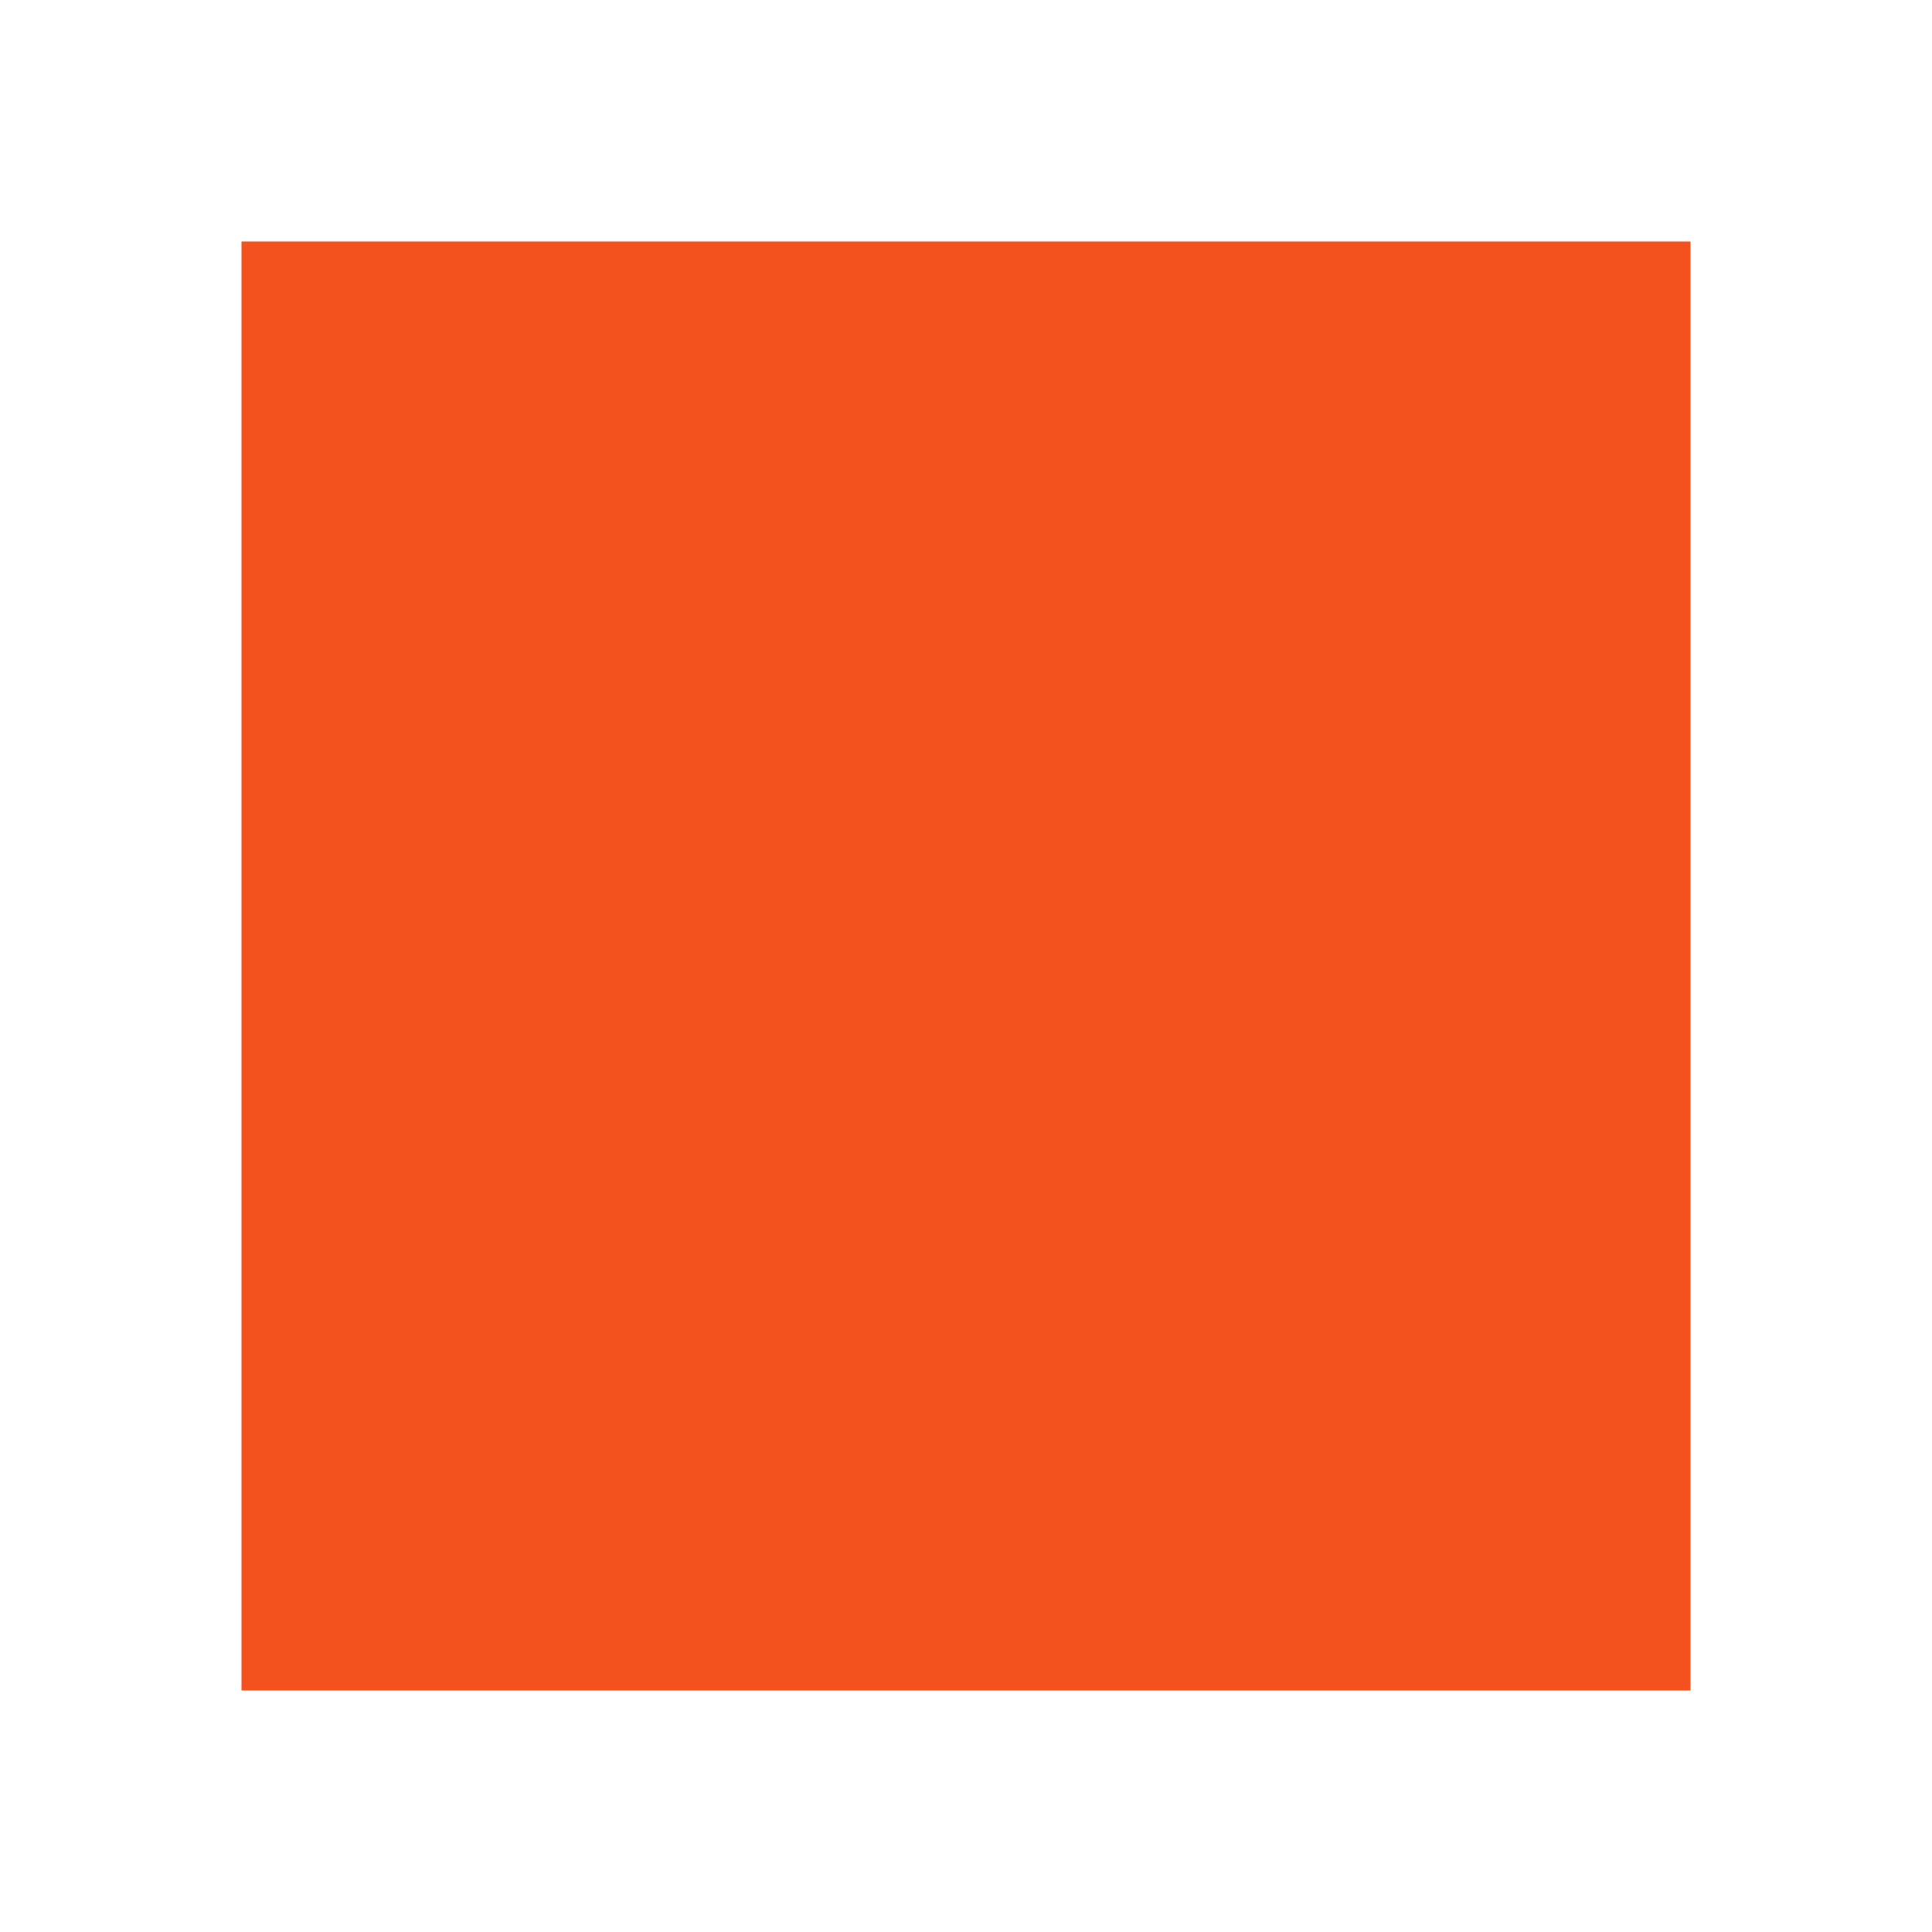
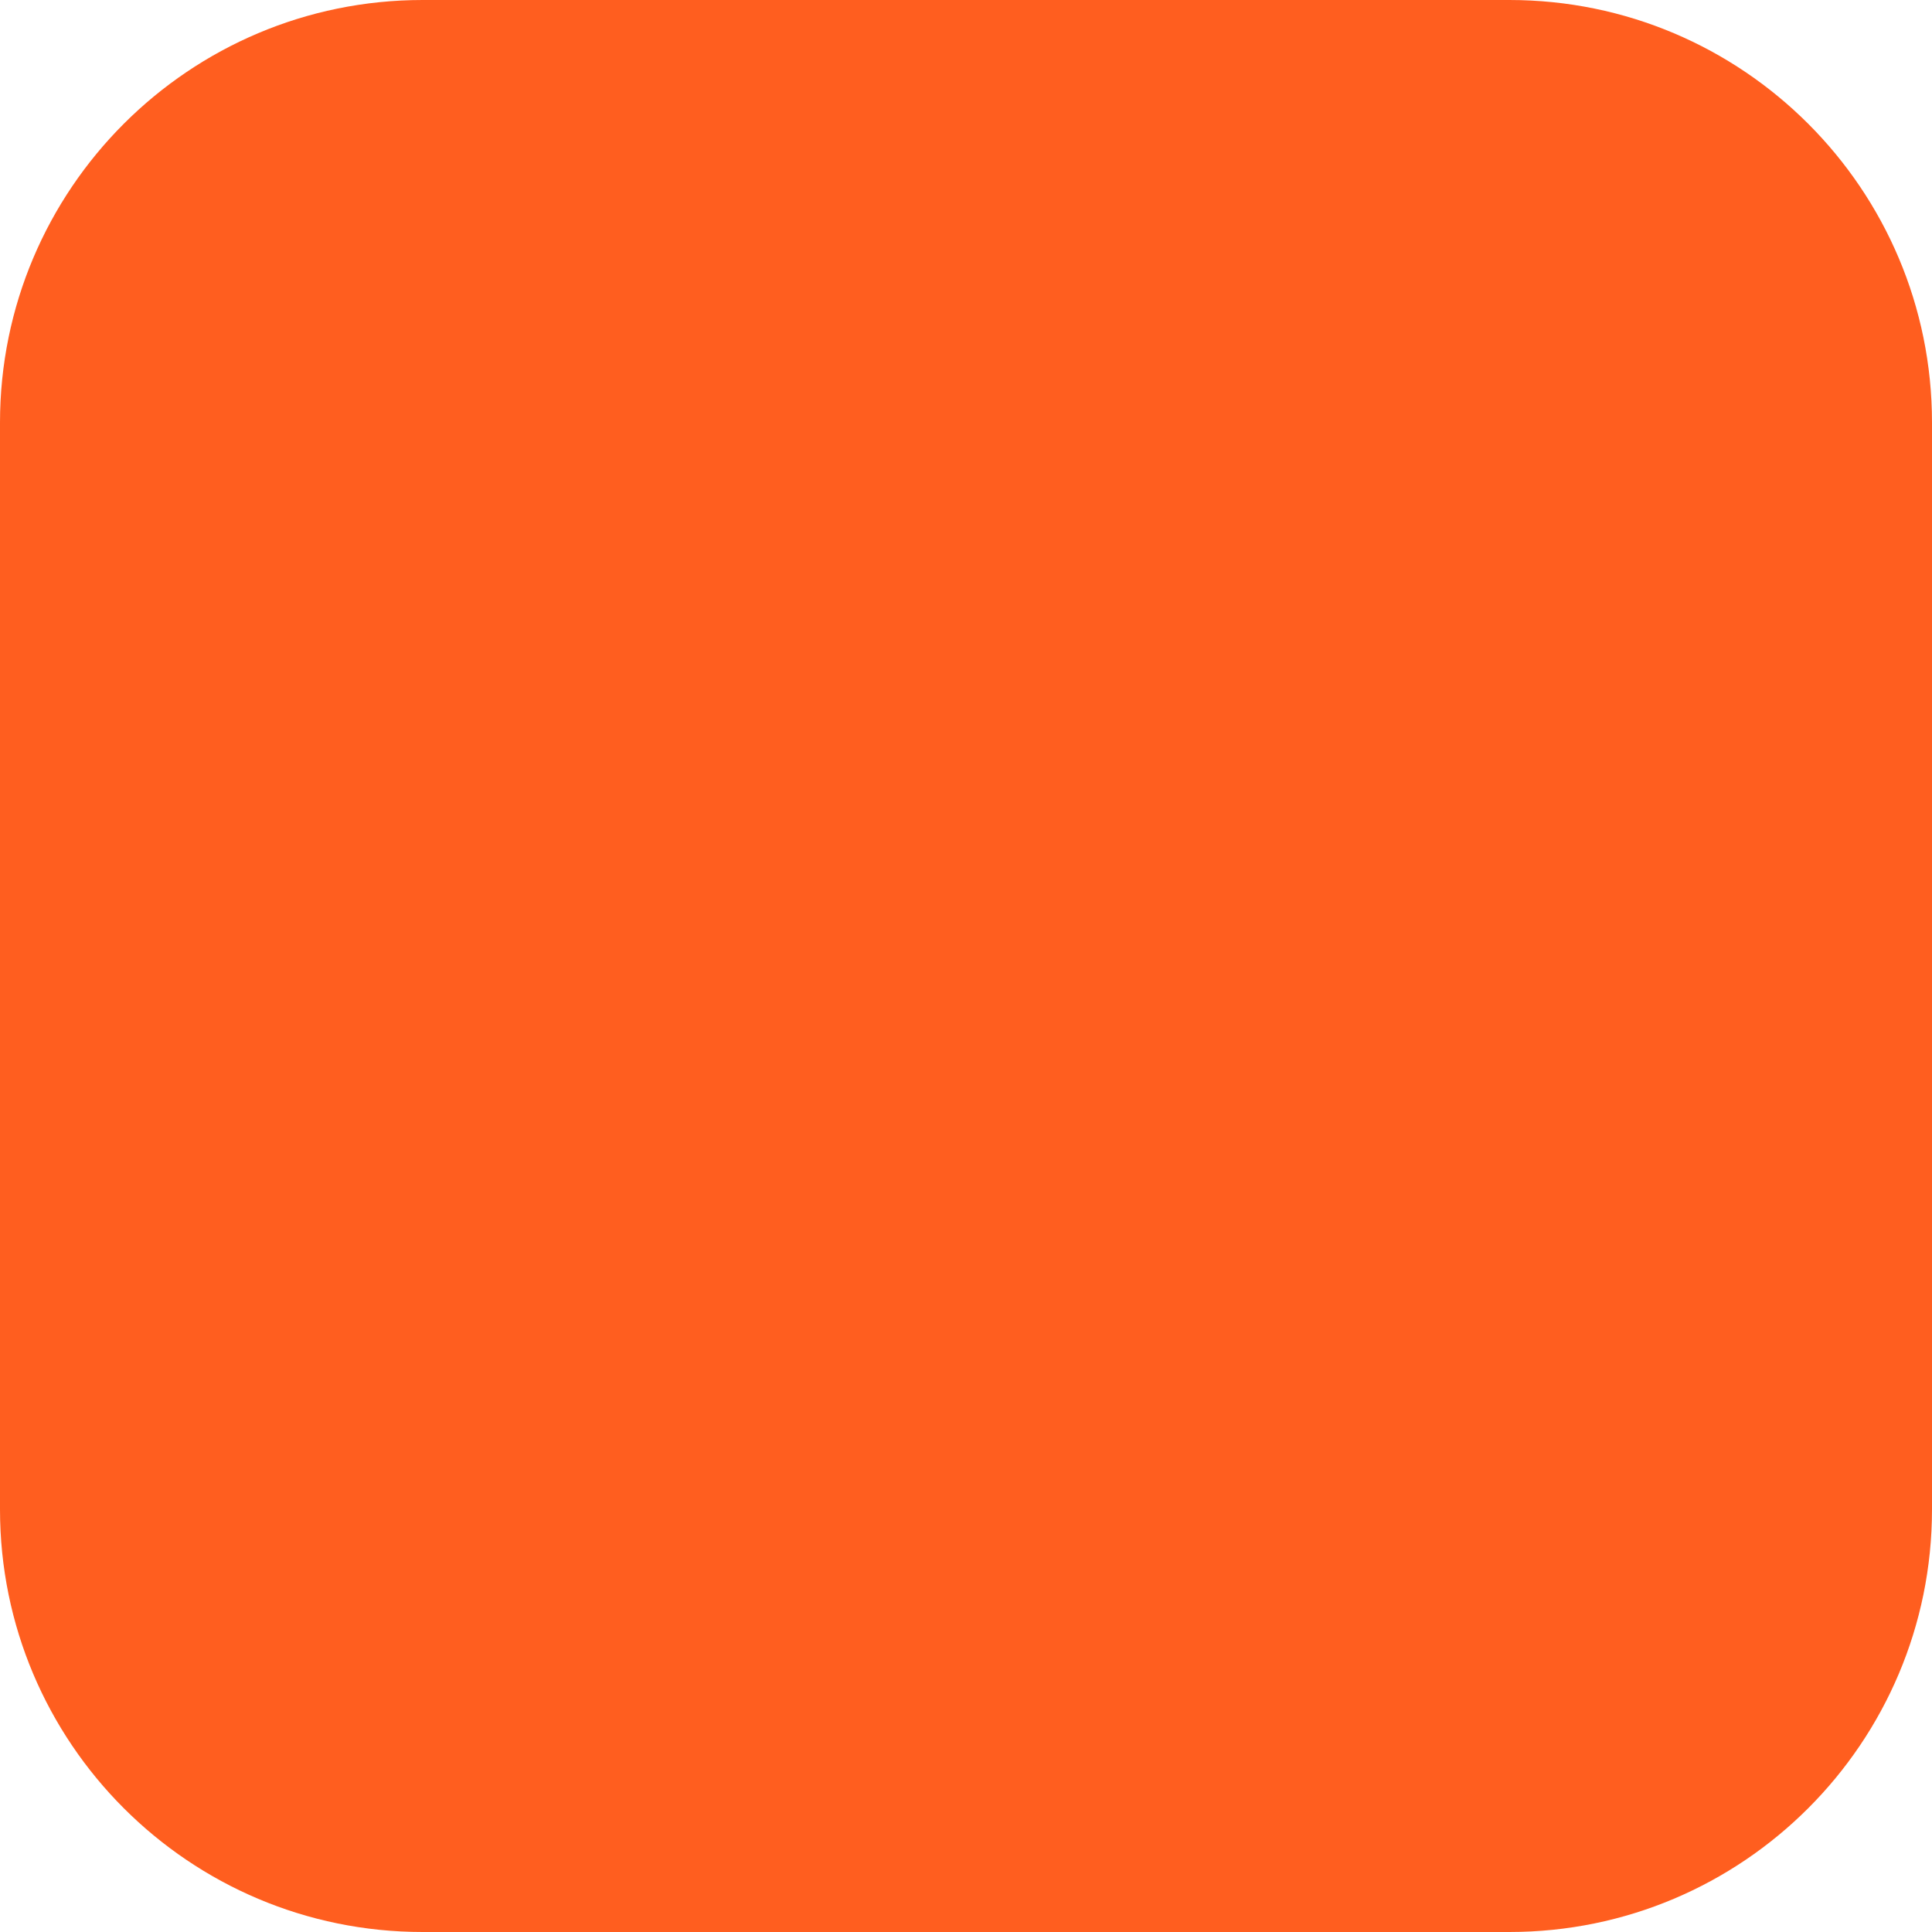
<svg xmlns="http://www.w3.org/2000/svg" viewBox="0 0 8 8" aria-hidden="true">
-   <rect x="1" y="1" width="6" height="6" fill="#f3511d" />
+   <rect width="8" height="8" rx="1.75" fill="#ff5e1f" />
</svg>
